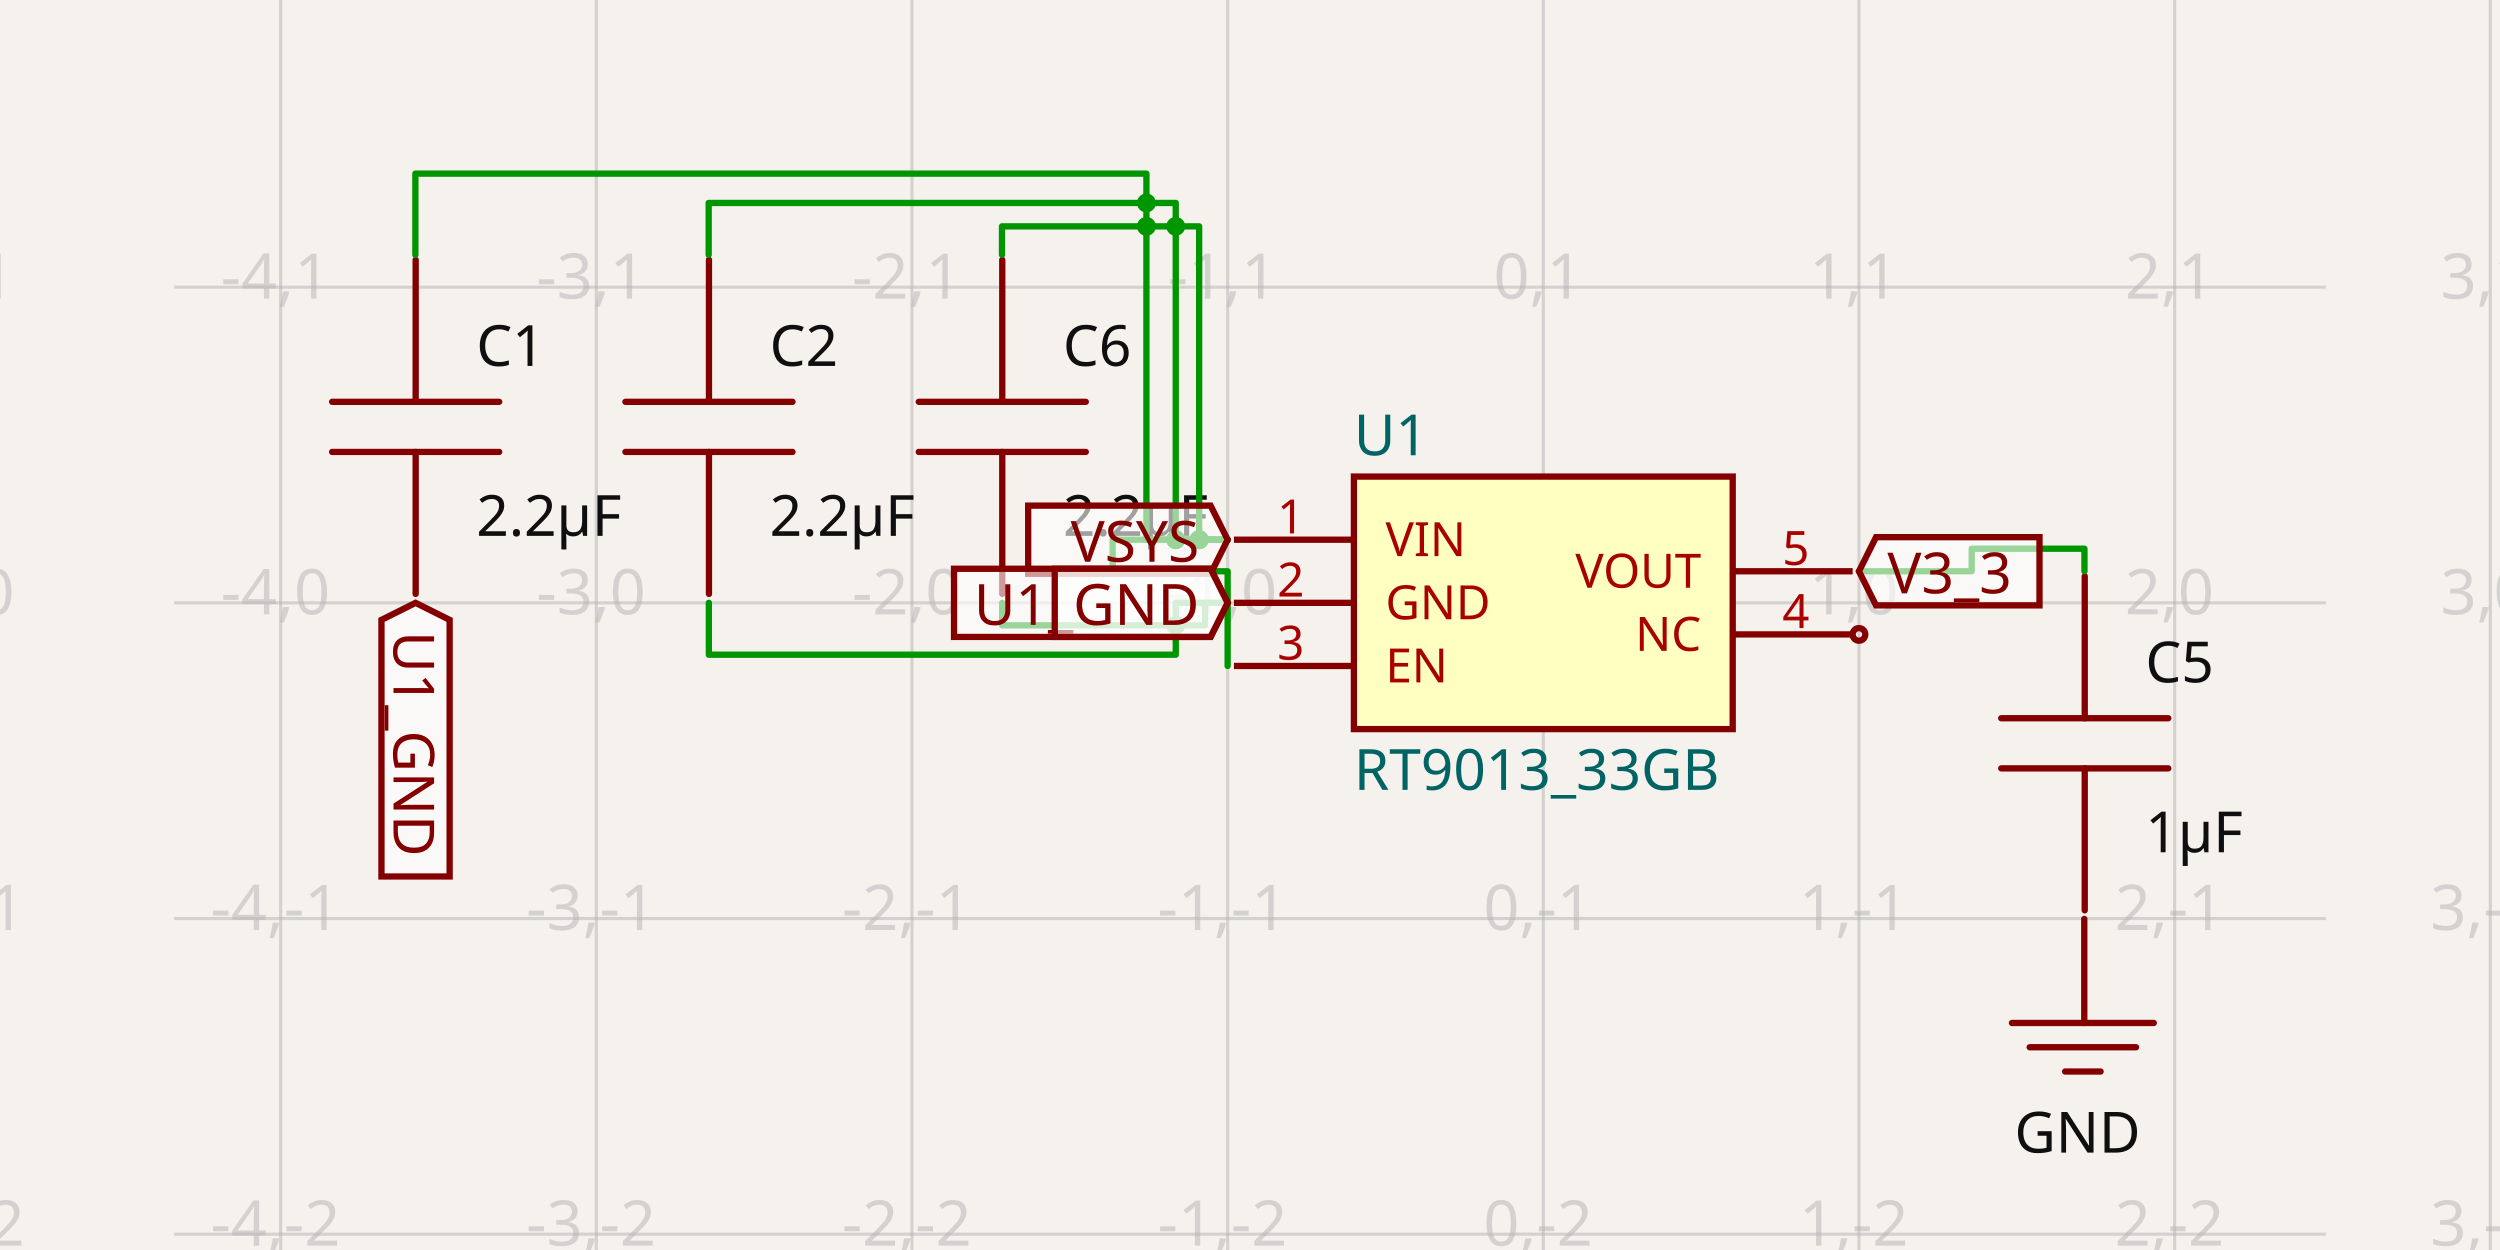
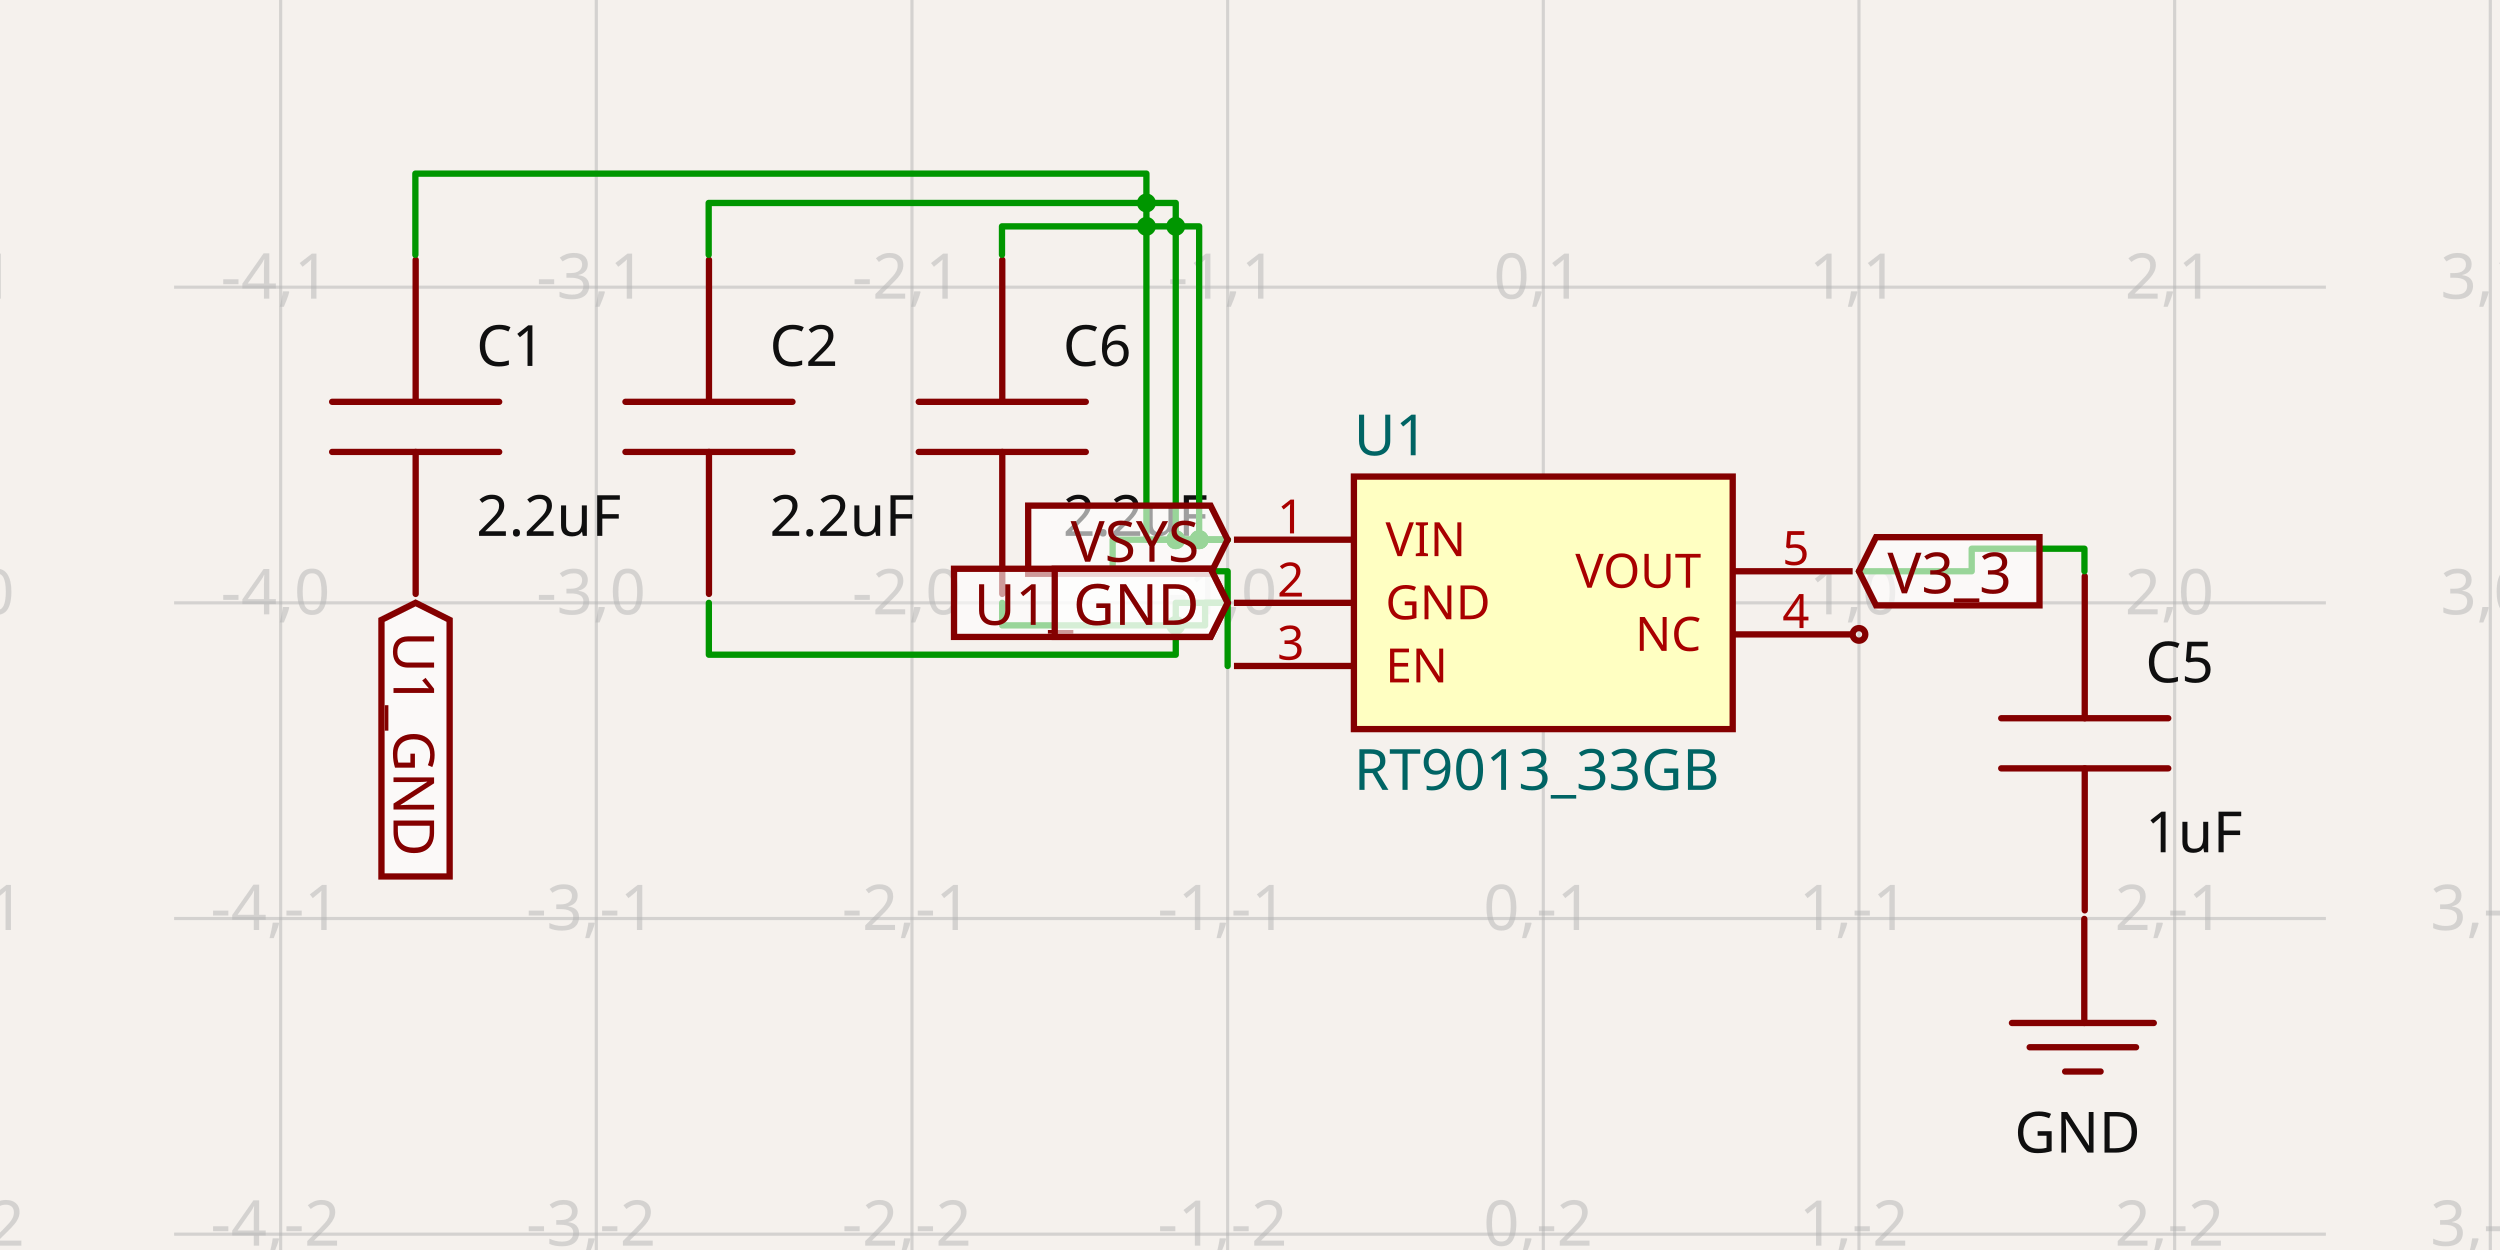
- <svg xmlns="http://www.w3.org/2000/svg" width="1200" height="600" style="background-color: rgb(245, 241, 237)" data-real-to-screen-transform="matrix(151.5193788165,0,0,-151.5193788165,740.7867460491,289.3622525818)" data-software-used-string="@tscircuit/core@0.0.640">
+ <svg xmlns="http://www.w3.org/2000/svg" width="1200" height="600" style="background-color: rgb(245, 241, 237)" data-real-to-screen-transform="matrix(151.5193788165,0,0,-151.5193788165,740.7867460491,289.3622525818)" data-software-used-string="@tscircuit/core@0.0.641">
  <style>
              .boundary { fill: rgb(245, 241, 237); }
              .schematic-boundary { fill: none; stroke: #fff; }
              .component { fill: none; stroke: rgb(132, 0, 0); }
              .chip { fill: rgb(255, 255, 194); stroke: rgb(132, 0, 0); }
              .component-pin { fill: none; stroke: rgb(132, 0, 0); }
              .trace:hover {
                filter: invert(1);
              }
              .trace:hover .trace-crossing-outline {
                opacity: 0;
              }
              .trace:hover .trace-junction {
                filter: invert(1);
              }
              .text { font-family: sans-serif; fill: rgb(0, 150, 0); }
              .pin-number { fill: rgb(169, 0, 0); }
              .port-label { fill: rgb(0, 100, 100); }
              .component-name { fill: rgb(0, 100, 100); }
            </style>
  <rect class="boundary" x="0" y="0" width="1200" height="600" />
  <g class="grid">
    <line x1="-16.81" y1="600" x2="-16.81" y2="7.713651939411648e-11" stroke="rgb(181, 181, 181)" stroke-width="1.515" stroke-opacity="0.5" />
    <line x1="134.709" y1="600" x2="134.709" y2="7.713651939411648e-11" stroke="rgb(181, 181, 181)" stroke-width="1.515" stroke-opacity="0.5" />
    <line x1="286.229" y1="600" x2="286.229" y2="7.713651939411648e-11" stroke="rgb(181, 181, 181)" stroke-width="1.515" stroke-opacity="0.5" />
    <line x1="437.748" y1="600" x2="437.748" y2="7.713651939411648e-11" stroke="rgb(181, 181, 181)" stroke-width="1.515" stroke-opacity="0.5" />
    <line x1="589.267" y1="600" x2="589.267" y2="7.713651939411648e-11" stroke="rgb(181, 181, 181)" stroke-width="1.515" stroke-opacity="0.5" />
    <line x1="740.787" y1="600" x2="740.787" y2="7.713651939411648e-11" stroke="rgb(181, 181, 181)" stroke-width="1.515" stroke-opacity="0.5" />
    <line x1="892.306" y1="600" x2="892.306" y2="7.713651939411648e-11" stroke="rgb(181, 181, 181)" stroke-width="1.515" stroke-opacity="0.5" />
    <line x1="1043.826" y1="600" x2="1043.826" y2="7.713651939411648e-11" stroke="rgb(181, 181, 181)" stroke-width="1.515" stroke-opacity="0.5" />
    <line x1="1195.345" y1="600" x2="1195.345" y2="7.713651939411648e-11" stroke="rgb(181, 181, 181)" stroke-width="1.515" stroke-opacity="0.5" />
    <line x1="83.571" y1="743.92" x2="1116.429" y2="743.92" stroke="rgb(181, 181, 181)" stroke-width="1.515" stroke-opacity="0.5" />
    <line x1="83.571" y1="592.401" x2="1116.429" y2="592.401" stroke="rgb(181, 181, 181)" stroke-width="1.515" stroke-opacity="0.5" />
    <line x1="83.571" y1="440.882" x2="1116.429" y2="440.882" stroke="rgb(181, 181, 181)" stroke-width="1.515" stroke-opacity="0.5" />
    <line x1="83.571" y1="289.362" x2="1116.429" y2="289.362" stroke="rgb(181, 181, 181)" stroke-width="1.515" stroke-opacity="0.5" />
    <line x1="83.571" y1="137.843" x2="1116.429" y2="137.843" stroke="rgb(181, 181, 181)" stroke-width="1.515" stroke-opacity="0.5" />
    <line x1="83.571" y1="-13.677" x2="1116.429" y2="-13.677" stroke="rgb(181, 181, 181)" stroke-width="1.515" stroke-opacity="0.5" />
    <text x="-19.31" y="738.92" fill="rgb(181, 181, 181)" font-size="30.304" fill-opacity="0.5" text-anchor="middle" dominant-baseline="middle" font-family="sans-serif">-5,-3</text>
    <text x="-19.31" y="587.401" fill="rgb(181, 181, 181)" font-size="30.304" fill-opacity="0.5" text-anchor="middle" dominant-baseline="middle" font-family="sans-serif">-5,-2</text>
    <text x="-19.31" y="435.882" fill="rgb(181, 181, 181)" font-size="30.304" fill-opacity="0.5" text-anchor="middle" dominant-baseline="middle" font-family="sans-serif">-5,-1</text>
    <text x="-19.31" y="284.362" fill="rgb(181, 181, 181)" font-size="30.304" fill-opacity="0.5" text-anchor="middle" dominant-baseline="middle" font-family="sans-serif">-5,0</text>
    <text x="-19.31" y="132.843" fill="rgb(181, 181, 181)" font-size="30.304" fill-opacity="0.5" text-anchor="middle" dominant-baseline="middle" font-family="sans-serif">-5,1</text>
    <text x="-19.31" y="-18.677" fill="rgb(181, 181, 181)" font-size="30.304" fill-opacity="0.5" text-anchor="middle" dominant-baseline="middle" font-family="sans-serif">-5,2</text>
    <text x="132.209" y="738.92" fill="rgb(181, 181, 181)" font-size="30.304" fill-opacity="0.5" text-anchor="middle" dominant-baseline="middle" font-family="sans-serif">-4,-3</text>
    <text x="132.209" y="587.401" fill="rgb(181, 181, 181)" font-size="30.304" fill-opacity="0.5" text-anchor="middle" dominant-baseline="middle" font-family="sans-serif">-4,-2</text>
    <text x="132.209" y="435.882" fill="rgb(181, 181, 181)" font-size="30.304" fill-opacity="0.5" text-anchor="middle" dominant-baseline="middle" font-family="sans-serif">-4,-1</text>
    <text x="132.209" y="284.362" fill="rgb(181, 181, 181)" font-size="30.304" fill-opacity="0.5" text-anchor="middle" dominant-baseline="middle" font-family="sans-serif">-4,0</text>
    <text x="132.209" y="132.843" fill="rgb(181, 181, 181)" font-size="30.304" fill-opacity="0.5" text-anchor="middle" dominant-baseline="middle" font-family="sans-serif">-4,1</text>
    <text x="132.209" y="-18.677" fill="rgb(181, 181, 181)" font-size="30.304" fill-opacity="0.5" text-anchor="middle" dominant-baseline="middle" font-family="sans-serif">-4,2</text>
    <text x="283.729" y="738.92" fill="rgb(181, 181, 181)" font-size="30.304" fill-opacity="0.5" text-anchor="middle" dominant-baseline="middle" font-family="sans-serif">-3,-3</text>
    <text x="283.729" y="587.401" fill="rgb(181, 181, 181)" font-size="30.304" fill-opacity="0.5" text-anchor="middle" dominant-baseline="middle" font-family="sans-serif">-3,-2</text>
    <text x="283.729" y="435.882" fill="rgb(181, 181, 181)" font-size="30.304" fill-opacity="0.5" text-anchor="middle" dominant-baseline="middle" font-family="sans-serif">-3,-1</text>
    <text x="283.729" y="284.362" fill="rgb(181, 181, 181)" font-size="30.304" fill-opacity="0.5" text-anchor="middle" dominant-baseline="middle" font-family="sans-serif">-3,0</text>
    <text x="283.729" y="132.843" fill="rgb(181, 181, 181)" font-size="30.304" fill-opacity="0.5" text-anchor="middle" dominant-baseline="middle" font-family="sans-serif">-3,1</text>
    <text x="283.729" y="-18.677" fill="rgb(181, 181, 181)" font-size="30.304" fill-opacity="0.5" text-anchor="middle" dominant-baseline="middle" font-family="sans-serif">-3,2</text>
    <text x="435.248" y="738.92" fill="rgb(181, 181, 181)" font-size="30.304" fill-opacity="0.5" text-anchor="middle" dominant-baseline="middle" font-family="sans-serif">-2,-3</text>
    <text x="435.248" y="587.401" fill="rgb(181, 181, 181)" font-size="30.304" fill-opacity="0.5" text-anchor="middle" dominant-baseline="middle" font-family="sans-serif">-2,-2</text>
    <text x="435.248" y="435.882" fill="rgb(181, 181, 181)" font-size="30.304" fill-opacity="0.5" text-anchor="middle" dominant-baseline="middle" font-family="sans-serif">-2,-1</text>
    <text x="435.248" y="284.362" fill="rgb(181, 181, 181)" font-size="30.304" fill-opacity="0.5" text-anchor="middle" dominant-baseline="middle" font-family="sans-serif">-2,0</text>
    <text x="435.248" y="132.843" fill="rgb(181, 181, 181)" font-size="30.304" fill-opacity="0.5" text-anchor="middle" dominant-baseline="middle" font-family="sans-serif">-2,1</text>
    <text x="435.248" y="-18.677" fill="rgb(181, 181, 181)" font-size="30.304" fill-opacity="0.5" text-anchor="middle" dominant-baseline="middle" font-family="sans-serif">-2,2</text>
    <text x="586.767" y="738.92" fill="rgb(181, 181, 181)" font-size="30.304" fill-opacity="0.5" text-anchor="middle" dominant-baseline="middle" font-family="sans-serif">-1,-3</text>
    <text x="586.767" y="587.401" fill="rgb(181, 181, 181)" font-size="30.304" fill-opacity="0.5" text-anchor="middle" dominant-baseline="middle" font-family="sans-serif">-1,-2</text>
    <text x="586.767" y="435.882" fill="rgb(181, 181, 181)" font-size="30.304" fill-opacity="0.5" text-anchor="middle" dominant-baseline="middle" font-family="sans-serif">-1,-1</text>
    <text x="586.767" y="284.362" fill="rgb(181, 181, 181)" font-size="30.304" fill-opacity="0.5" text-anchor="middle" dominant-baseline="middle" font-family="sans-serif">-1,0</text>
    <text x="586.767" y="132.843" fill="rgb(181, 181, 181)" font-size="30.304" fill-opacity="0.5" text-anchor="middle" dominant-baseline="middle" font-family="sans-serif">-1,1</text>
    <text x="586.767" y="-18.677" fill="rgb(181, 181, 181)" font-size="30.304" fill-opacity="0.5" text-anchor="middle" dominant-baseline="middle" font-family="sans-serif">-1,2</text>
    <text x="738.287" y="738.92" fill="rgb(181, 181, 181)" font-size="30.304" fill-opacity="0.5" text-anchor="middle" dominant-baseline="middle" font-family="sans-serif">0,-3</text>
    <text x="738.287" y="587.401" fill="rgb(181, 181, 181)" font-size="30.304" fill-opacity="0.5" text-anchor="middle" dominant-baseline="middle" font-family="sans-serif">0,-2</text>
    <text x="738.287" y="435.882" fill="rgb(181, 181, 181)" font-size="30.304" fill-opacity="0.5" text-anchor="middle" dominant-baseline="middle" font-family="sans-serif">0,-1</text>
    <text x="738.287" y="284.362" fill="rgb(181, 181, 181)" font-size="30.304" fill-opacity="0.5" text-anchor="middle" dominant-baseline="middle" font-family="sans-serif">0,0</text>
    <text x="738.287" y="132.843" fill="rgb(181, 181, 181)" font-size="30.304" fill-opacity="0.5" text-anchor="middle" dominant-baseline="middle" font-family="sans-serif">0,1</text>
    <text x="738.287" y="-18.677" fill="rgb(181, 181, 181)" font-size="30.304" fill-opacity="0.5" text-anchor="middle" dominant-baseline="middle" font-family="sans-serif">0,2</text>
    <text x="889.806" y="738.92" fill="rgb(181, 181, 181)" font-size="30.304" fill-opacity="0.5" text-anchor="middle" dominant-baseline="middle" font-family="sans-serif">1,-3</text>
    <text x="889.806" y="587.401" fill="rgb(181, 181, 181)" font-size="30.304" fill-opacity="0.5" text-anchor="middle" dominant-baseline="middle" font-family="sans-serif">1,-2</text>
    <text x="889.806" y="435.882" fill="rgb(181, 181, 181)" font-size="30.304" fill-opacity="0.5" text-anchor="middle" dominant-baseline="middle" font-family="sans-serif">1,-1</text>
    <text x="889.806" y="284.362" fill="rgb(181, 181, 181)" font-size="30.304" fill-opacity="0.5" text-anchor="middle" dominant-baseline="middle" font-family="sans-serif">1,0</text>
    <text x="889.806" y="132.843" fill="rgb(181, 181, 181)" font-size="30.304" fill-opacity="0.5" text-anchor="middle" dominant-baseline="middle" font-family="sans-serif">1,1</text>
    <text x="889.806" y="-18.677" fill="rgb(181, 181, 181)" font-size="30.304" fill-opacity="0.5" text-anchor="middle" dominant-baseline="middle" font-family="sans-serif">1,2</text>
    <text x="1041.326" y="738.92" fill="rgb(181, 181, 181)" font-size="30.304" fill-opacity="0.5" text-anchor="middle" dominant-baseline="middle" font-family="sans-serif">2,-3</text>
    <text x="1041.326" y="587.401" fill="rgb(181, 181, 181)" font-size="30.304" fill-opacity="0.5" text-anchor="middle" dominant-baseline="middle" font-family="sans-serif">2,-2</text>
    <text x="1041.326" y="435.882" fill="rgb(181, 181, 181)" font-size="30.304" fill-opacity="0.5" text-anchor="middle" dominant-baseline="middle" font-family="sans-serif">2,-1</text>
    <text x="1041.326" y="284.362" fill="rgb(181, 181, 181)" font-size="30.304" fill-opacity="0.5" text-anchor="middle" dominant-baseline="middle" font-family="sans-serif">2,0</text>
    <text x="1041.326" y="132.843" fill="rgb(181, 181, 181)" font-size="30.304" fill-opacity="0.5" text-anchor="middle" dominant-baseline="middle" font-family="sans-serif">2,1</text>
    <text x="1041.326" y="-18.677" fill="rgb(181, 181, 181)" font-size="30.304" fill-opacity="0.5" text-anchor="middle" dominant-baseline="middle" font-family="sans-serif">2,2</text>
    <text x="1192.845" y="738.92" fill="rgb(181, 181, 181)" font-size="30.304" fill-opacity="0.5" text-anchor="middle" dominant-baseline="middle" font-family="sans-serif">3,-3</text>
    <text x="1192.845" y="587.401" fill="rgb(181, 181, 181)" font-size="30.304" fill-opacity="0.5" text-anchor="middle" dominant-baseline="middle" font-family="sans-serif">3,-2</text>
    <text x="1192.845" y="435.882" fill="rgb(181, 181, 181)" font-size="30.304" fill-opacity="0.5" text-anchor="middle" dominant-baseline="middle" font-family="sans-serif">3,-1</text>
    <text x="1192.845" y="284.362" fill="rgb(181, 181, 181)" font-size="30.304" fill-opacity="0.5" text-anchor="middle" dominant-baseline="middle" font-family="sans-serif">3,0</text>
    <text x="1192.845" y="132.843" fill="rgb(181, 181, 181)" font-size="30.304" fill-opacity="0.5" text-anchor="middle" dominant-baseline="middle" font-family="sans-serif">3,1</text>
    <text x="1192.845" y="-18.677" fill="rgb(181, 181, 181)" font-size="30.304" fill-opacity="0.5" text-anchor="middle" dominant-baseline="middle" font-family="sans-serif">3,2</text>
  </g>
  <g data-circuit-json-type="schematic_component" data-schematic-component-id="schematic_component_0">
    <rect class="component-overlay" x="441" y="124.721" width="80.179" height="160.358" fill="transparent" />
    <path d="M 481.09 285.079 L 481.09 216.926" stroke="rgb(132, 0, 0)" fill="none" stroke-width="3.03px" stroke-linecap="round" />
    <path d="M 481.09 192.873 L 481.09 124.721" stroke="rgb(132, 0, 0)" fill="none" stroke-width="3.03px" stroke-linecap="round" />
    <path d="M 521.179 216.926 L 441 216.926" stroke="rgb(132, 0, 0)" fill="none" stroke-width="3.03px" stroke-linecap="round" />
    <path d="M 521.179 192.873 L 441 192.873" stroke="rgb(132, 0, 0)" fill="none" stroke-width="3.03px" stroke-linecap="round" />
    <text x="510.207" y="175.645" fill="rgb(15, 15, 15)" font-family="sans-serif" text-anchor="start" dominant-baseline="auto" font-size="27.273px">C6</text>
-     <text x="510.207" y="236.041" fill="rgb(15, 15, 15)" font-family="sans-serif" text-anchor="start" dominant-baseline="hanging" font-size="27.273px">2.2µF</text>
+     <text x="510.207" y="236.041" fill="rgb(15, 15, 15)" font-family="sans-serif" text-anchor="start" dominant-baseline="hanging" font-size="27.273px">2.2uF</text>
  </g>
  <g data-circuit-json-type="schematic_component" data-schematic-component-id="schematic_component_1">
    <rect class="component-overlay" x="159.427" y="124.721" width="80.179" height="160.358" fill="transparent" />
    <path d="M 199.516 285.079 L 199.516 216.926" stroke="rgb(132, 0, 0)" fill="none" stroke-width="3.03px" stroke-linecap="round" />
    <path d="M 199.516 192.873 L 199.516 124.721" stroke="rgb(132, 0, 0)" fill="none" stroke-width="3.03px" stroke-linecap="round" />
    <path d="M 239.606 216.926 L 159.427 216.926" stroke="rgb(132, 0, 0)" fill="none" stroke-width="3.03px" stroke-linecap="round" />
    <path d="M 239.606 192.873 L 159.427 192.873" stroke="rgb(132, 0, 0)" fill="none" stroke-width="3.03px" stroke-linecap="round" />
    <text x="228.634" y="175.645" fill="rgb(15, 15, 15)" font-family="sans-serif" text-anchor="start" dominant-baseline="auto" font-size="27.273px">C1</text>
-     <text x="228.634" y="236.041" fill="rgb(15, 15, 15)" font-family="sans-serif" text-anchor="start" dominant-baseline="hanging" font-size="27.273px">2.2µF</text>
+     <text x="228.634" y="236.041" fill="rgb(15, 15, 15)" font-family="sans-serif" text-anchor="start" dominant-baseline="hanging" font-size="27.273px">2.2uF</text>
  </g>
  <g data-circuit-json-type="schematic_component" data-schematic-component-id="schematic_component_2">
    <rect class="component-overlay" x="300.213" y="124.721" width="80.179" height="160.358" fill="transparent" />
    <path d="M 340.303 285.079 L 340.303 216.926" stroke="rgb(132, 0, 0)" fill="none" stroke-width="3.03px" stroke-linecap="round" />
    <path d="M 340.303 192.873 L 340.303 124.721" stroke="rgb(132, 0, 0)" fill="none" stroke-width="3.03px" stroke-linecap="round" />
    <path d="M 380.392 216.926 L 300.213 216.926" stroke="rgb(132, 0, 0)" fill="none" stroke-width="3.03px" stroke-linecap="round" />
    <path d="M 380.392 192.873 L 300.213 192.873" stroke="rgb(132, 0, 0)" fill="none" stroke-width="3.03px" stroke-linecap="round" />
    <text x="369.421" y="175.645" fill="rgb(15, 15, 15)" font-family="sans-serif" text-anchor="start" dominant-baseline="auto" font-size="27.273px">C2</text>
-     <text x="369.421" y="236.041" fill="rgb(15, 15, 15)" font-family="sans-serif" text-anchor="start" dominant-baseline="hanging" font-size="27.273px">2.2µF</text>
+     <text x="369.421" y="236.041" fill="rgb(15, 15, 15)" font-family="sans-serif" text-anchor="start" dominant-baseline="hanging" font-size="27.273px">2.2uF</text>
  </g>
  <g data-circuit-json-type="schematic_component" data-schematic-component-id="schematic_component_3">
    <rect class="component-overlay" x="960.585" y="276.606" width="80.179" height="160.358" fill="transparent" />
    <path d="M 1000.675 436.964 L 1000.675 368.812" stroke="rgb(132, 0, 0)" fill="none" stroke-width="3.03px" stroke-linecap="round" />
    <path d="M 1000.675 344.759 L 1000.675 276.606" stroke="rgb(132, 0, 0)" fill="none" stroke-width="3.03px" stroke-linecap="round" />
    <path d="M 1040.764 368.812 L 960.585 368.812" stroke="rgb(132, 0, 0)" fill="none" stroke-width="3.03px" stroke-linecap="round" />
    <path d="M 1040.764 344.759 L 960.585 344.759" stroke="rgb(132, 0, 0)" fill="none" stroke-width="3.03px" stroke-linecap="round" />
    <text x="1029.793" y="327.531" fill="rgb(15, 15, 15)" font-family="sans-serif" text-anchor="start" dominant-baseline="auto" font-size="27.273px">C5</text>
-     <text x="1029.793" y="387.927" fill="rgb(15, 15, 15)" font-family="sans-serif" text-anchor="start" dominant-baseline="hanging" font-size="27.273px">1µF</text>
+     <text x="1029.793" y="387.927" fill="rgb(15, 15, 15)" font-family="sans-serif" text-anchor="start" dominant-baseline="hanging" font-size="27.273px">1uF</text>
  </g>
  <g data-circuit-json-type="schematic_component" data-schematic-component-id="schematic_component_4">
    <rect class="component chip" x="649.875" y="228.755" width="181.823" height="121.216" stroke-width="3.03px" fill="rgb(255, 255, 194)" stroke="rgb(132, 0, 0)" />
    <rect class="component-overlay" x="649.875" y="228.755" width="181.823" height="121.216" fill="transparent" />
    <text x="649.875" y="369.668" fill="#006464" text-anchor="start" dominant-baseline="middle" font-family="sans-serif" font-size="27.273px" transform="rotate(0, 649.8751, 369.6675)">RT9013_33GB</text>
    <text x="649.875" y="209.057" fill="#006464" text-anchor="start" dominant-baseline="middle" font-family="sans-serif" font-size="27.273px" transform="rotate(0, 649.8751, 209.057)">U1</text>
    <line class="component-pin" x1="592.298" y1="259.058" x2="649.875" y2="259.058" stroke-width="3.03px" />
    <g data-schematic-port-id="source_port_8">
      <rect x="586.237" y="256.028" width="6.061" height="6.061" opacity="0" />
    </g>
    <text class="pin-number" x="619.571" y="256.028" style="font-family: sans-serif;" fill="rgb(169, 0, 0)" text-anchor="middle" dominant-baseline="auto" font-size="22.728px" transform="">1</text>
    <text class="pin-number" x="665.027" y="259.058" style="font-family: sans-serif;" fill="rgb(169, 0, 0)" text-anchor="start" dominant-baseline="middle" font-size="22.728px" transform="">VIN</text>
    <line class="component-pin" x1="592.298" y1="289.362" x2="649.875" y2="289.362" stroke-width="3.03px" />
    <g data-schematic-port-id="source_port_9">
      <rect x="586.237" y="286.332" width="6.061" height="6.061" opacity="0" />
    </g>
    <text class="pin-number" x="619.571" y="286.332" style="font-family: sans-serif;" fill="rgb(169, 0, 0)" text-anchor="middle" dominant-baseline="auto" font-size="22.728px" transform="">2</text>
    <text class="pin-number" x="665.027" y="289.362" style="font-family: sans-serif;" fill="rgb(169, 0, 0)" text-anchor="start" dominant-baseline="middle" font-size="22.728px" transform="">GND</text>
    <line class="component-pin" x1="592.298" y1="319.666" x2="649.875" y2="319.666" stroke-width="3.03px" />
    <g data-schematic-port-id="source_port_10">
      <rect x="586.237" y="316.636" width="6.061" height="6.061" opacity="0" />
    </g>
    <text class="pin-number" x="619.571" y="316.636" style="font-family: sans-serif;" fill="rgb(169, 0, 0)" text-anchor="middle" dominant-baseline="auto" font-size="22.728px" transform="">3</text>
    <text class="pin-number" x="665.027" y="319.666" style="font-family: sans-serif;" fill="rgb(169, 0, 0)" text-anchor="start" dominant-baseline="middle" font-size="22.728px" transform="">EN</text>
    <line class="component-pin" x1="889.276" y1="304.514" x2="831.698" y2="304.514" stroke-width="3.03px" />
    <g data-schematic-port-id="source_port_11">
      <circle class="component-pin" cx="892.306" cy="304.514" r="3.03" stroke-width="3.03px" />
      <rect x="889.276" y="301.484" width="6.061" height="6.061" opacity="0" />
    </g>
    <text class="pin-number" x="862.002" y="301.484" style="font-family: sans-serif;" fill="rgb(169, 0, 0)" text-anchor="middle" dominant-baseline="auto" font-size="22.728px" transform="">4</text>
    <text class="pin-number" x="816.546" y="304.514" style="font-family: sans-serif;" fill="rgb(169, 0, 0)" text-anchor="end" dominant-baseline="middle" font-size="22.728px" transform="">NC</text>
    <line class="component-pin" x1="889.276" y1="274.21" x2="831.698" y2="274.21" stroke-width="3.03px" />
    <g data-schematic-port-id="source_port_12">
      <rect x="889.276" y="271.18" width="6.061" height="6.061" opacity="0" />
    </g>
    <text class="pin-number" x="862.002" y="271.18" style="font-family: sans-serif;" fill="rgb(169, 0, 0)" text-anchor="middle" dominant-baseline="auto" font-size="22.728px" transform="">5</text>
    <text class="pin-number" x="816.546" y="274.21" style="font-family: sans-serif;" fill="rgb(169, 0, 0)" text-anchor="end" dominant-baseline="middle" font-size="22.728px" transform="">VOUT</text>
  </g>
  <g class="trace" data-circuit-json-type="schematic_trace" data-schematic-trace-id="schematic_trace_0">
    <path d="M 589.267 259.058 L 575.594 259.058 L 575.594 108.651 L 480.953 108.651 L 480.953 122.324" class="trace-invisible-hover-outline" stroke="rgb(0, 150, 0)" fill="none" stroke-width="24.243px" stroke-linecap="round" opacity="0" stroke-linejoin="round" />
    <path d="M 589.267 259.058 L 575.594 259.058 L 575.594 108.651 L 480.953 108.651 L 480.953 122.324" stroke="rgb(0, 150, 0)" fill="none" stroke-width="3.03px" stroke-linecap="round" stroke-linejoin="round" />
  </g>
  <g class="trace" data-circuit-json-type="schematic_trace" data-schematic-trace-id="schematic_trace_1">
    <path d="M 589.267 259.058 L 550.279 259.058 L 550.279 83.336 L 199.379 83.336 L 199.379 122.324" class="trace-invisible-hover-outline" stroke="rgb(0, 150, 0)" fill="none" stroke-width="24.243px" stroke-linecap="round" opacity="0" stroke-linejoin="round" />
    <path d="M 589.267 259.058 L 550.279 259.058 L 550.279 83.336 L 199.379 83.336 L 199.379 122.324" stroke="rgb(0, 150, 0)" fill="none" stroke-width="3.03px" stroke-linecap="round" stroke-linejoin="round" />
    <circle cx="575.594" cy="259.058" r="4.546" class="trace-junction" fill="rgb(0, 150, 0)" />
    <circle cx="550.279" cy="108.651" r="4.546" class="trace-junction" fill="rgb(0, 150, 0)" />
  </g>
  <g class="trace" data-circuit-json-type="schematic_trace" data-schematic-trace-id="schematic_trace_2">
    <path d="M 589.267 259.058 L 564.357 259.058 L 564.357 97.414 L 340.166 97.414 L 340.166 122.324" class="trace-invisible-hover-outline" stroke="rgb(0, 150, 0)" fill="none" stroke-width="24.243px" stroke-linecap="round" opacity="0" stroke-linejoin="round" />
    <path d="M 589.267 259.058 L 564.357 259.058 L 564.357 97.414 L 340.166 97.414 L 340.166 122.324" stroke="rgb(0, 150, 0)" fill="none" stroke-width="3.03px" stroke-linecap="round" stroke-linejoin="round" />
    <circle cx="575.594" cy="259.058" r="4.546" class="trace-junction" fill="rgb(0, 150, 0)" />
    <circle cx="564.357" cy="108.651" r="4.546" class="trace-junction" fill="rgb(0, 150, 0)" />
    <circle cx="564.357" cy="259.058" r="4.546" class="trace-junction" fill="rgb(0, 150, 0)" />
    <circle cx="550.279" cy="97.414" r="4.546" class="trace-junction" fill="rgb(0, 150, 0)" />
  </g>
  <g class="trace" data-circuit-json-type="schematic_trace" data-schematic-trace-id="schematic_trace_3">
    <path d="M 589.267 289.362 L 578.444 289.362 L 578.444 300.185 L 481.036 300.185 L 481.036 289.362" class="trace-invisible-hover-outline" stroke="rgb(0, 150, 0)" fill="none" stroke-width="24.243px" stroke-linecap="round" opacity="0" stroke-linejoin="round" />
    <path d="M 589.267 289.362 L 578.444 289.362 L 578.444 300.185 L 481.036 300.185 L 481.036 289.362" stroke="rgb(0, 150, 0)" fill="none" stroke-width="3.03px" stroke-linecap="round" stroke-linejoin="round" />
  </g>
  <g class="trace" data-circuit-json-type="schematic_trace" data-schematic-trace-id="schematic_trace_4">
    <path d="M 589.267 289.362 L 564.366 289.362 L 564.366 314.264 L 340.249 314.264 L 340.249 289.362" class="trace-invisible-hover-outline" stroke="rgb(0, 150, 0)" fill="none" stroke-width="24.243px" stroke-linecap="round" opacity="0" stroke-linejoin="round" />
    <path d="M 589.267 289.362 L 564.366 289.362 L 564.366 314.264 L 340.249 314.264 L 340.249 289.362" stroke="rgb(0, 150, 0)" fill="none" stroke-width="3.03px" stroke-linecap="round" stroke-linejoin="round" />
    <circle cx="564.366" cy="300.185" r="4.546" class="trace-junction" fill="rgb(0, 150, 0)" />
  </g>
  <g class="trace" data-circuit-json-type="schematic_trace" data-schematic-trace-id="schematic_trace_5">
    <path d="M 589.267 319.666 L 589.267 274.21 L 534.067 274.21 L 534.067 259.058 L 589.267 259.058" class="trace-invisible-hover-outline" stroke="rgb(0, 150, 0)" fill="none" stroke-width="24.243px" stroke-linecap="round" opacity="0" stroke-linejoin="round" />
    <path d="M 589.267 319.666 L 589.267 274.21 L 534.067 274.21 L 534.067 259.058 L 589.267 259.058" stroke="rgb(0, 150, 0)" fill="none" stroke-width="3.03px" stroke-linecap="round" stroke-linejoin="round" />
    <circle cx="575.594" cy="259.058" r="4.546" class="trace-junction" fill="rgb(0, 150, 0)" />
    <circle cx="564.357" cy="259.058" r="4.546" class="trace-junction" fill="rgb(0, 150, 0)" />
  </g>
  <g class="trace" data-circuit-json-type="schematic_trace" data-schematic-trace-id="schematic_trace_6">
    <path d="M 892.306 274.21 L 946.422 274.21 L 946.422 263.387 L 1000.538 263.387 L 1000.538 274.21" class="trace-invisible-hover-outline" stroke="rgb(0, 150, 0)" fill="none" stroke-width="24.243px" stroke-linecap="round" opacity="0" stroke-linejoin="round" />
    <path d="M 892.306 274.21 L 946.422 274.21 L 946.422 263.387 L 1000.538 263.387 L 1000.538 274.21" stroke="rgb(0, 150, 0)" fill="none" stroke-width="3.03px" stroke-linecap="round" stroke-linejoin="round" />
  </g>
  <g class="schematic-port-hover" data-schematic-port-id="source_port_0">
    <circle cx="480.953" cy="122.324" r="6.061" fill="red" opacity="0" />
  </g>
  <g class="schematic-port-hover" data-schematic-port-id="source_port_1">
    <circle cx="481.036" cy="289.362" r="6.061" fill="red" opacity="0" />
  </g>
  <g class="schematic-port-hover" data-schematic-port-id="source_port_2">
    <circle cx="199.379" cy="122.324" r="6.061" fill="red" opacity="0" />
  </g>
  <g class="schematic-port-hover" data-schematic-port-id="source_port_3">
    <circle cx="199.462" cy="289.362" r="6.061" fill="red" opacity="0" />
  </g>
  <g class="schematic-port-hover" data-schematic-port-id="source_port_4">
    <circle cx="340.166" cy="122.324" r="6.061" fill="red" opacity="0" />
  </g>
  <g class="schematic-port-hover" data-schematic-port-id="source_port_5">
    <circle cx="340.249" cy="289.362" r="6.061" fill="red" opacity="0" />
  </g>
  <g class="schematic-port-hover" data-schematic-port-id="source_port_6">
    <circle cx="1000.538" cy="274.21" r="6.061" fill="red" opacity="0" />
  </g>
  <g class="schematic-port-hover" data-schematic-port-id="source_port_7">
    <circle cx="1000.621" cy="441.248" r="6.061" fill="red" opacity="0" />
  </g>
  <g class="schematic-port-hover" data-schematic-port-id="source_port_8">
    <circle cx="589.267" cy="259.058" r="6.061" fill="red" opacity="0" />
  </g>
  <g class="schematic-port-hover" data-schematic-port-id="source_port_9">
    <circle cx="589.267" cy="289.362" r="6.061" fill="red" opacity="0" />
  </g>
  <g class="schematic-port-hover" data-schematic-port-id="source_port_10">
    <circle cx="589.267" cy="319.666" r="6.061" fill="red" opacity="0" />
  </g>
  <g class="schematic-port-hover" data-schematic-port-id="source_port_11">
    <circle cx="892.306" cy="304.514" r="6.061" fill="red" opacity="0" />
  </g>
  <g class="schematic-port-hover" data-schematic-port-id="source_port_12">
    <circle cx="892.306" cy="274.21" r="6.061" fill="red" opacity="0" />
  </g>
  <path class="net-label" d="     M 589.267,259.058     L 581.085,275.422     L 493.527,275.422     L 493.527,242.694     L 581.085,242.694     Z   " fill="rgba(255, 255, 255, 0.6)" stroke="rgb(132, 0, 0)" stroke-width="3.03px" />
  <text class="net-label-text" x="575.631" y="259.058" fill="rgb(132, 0, 0)" text-anchor="end" dominant-baseline="central" font-family="sans-serif" font-variant-numeric="tabular-nums" font-size="27.273px" transform="">VSYS</text>
  <path class="net-label" d="     M 199.462,289.362     L 215.826,297.544     L 215.826,420.699     L 183.098,420.699     L 183.098,297.544     Z   " fill="rgba(255, 255, 255, 0.6)" stroke="rgb(132, 0, 0)" stroke-width="3.03px" />
  <text class="net-label-text" x="199.462" y="302.999" fill="rgb(132, 0, 0)" text-anchor="start" dominant-baseline="central" font-family="sans-serif" font-variant-numeric="tabular-nums" font-size="27.273px" transform="rotate(90 199.4621 302.999)">U1_GND</text>
  <path class="net-label" d="     M 589.267,289.362     L 581.085,305.726     L 457.93,305.726     L 457.93,272.998     L 581.085,272.998     Z   " fill="rgba(255, 255, 255, 0.6)" stroke="rgb(132, 0, 0)" stroke-width="3.03px" />
  <text class="net-label-text" x="575.631" y="289.362" fill="rgb(132, 0, 0)" text-anchor="end" dominant-baseline="central" font-family="sans-serif" font-variant-numeric="tabular-nums" font-size="27.273px" transform="">U1_GND</text>
  <path class="net-label" d="     M 589.267,289.362     L 581.085,305.726     L 506.275,305.726     L 506.275,272.998     L 581.085,272.998     Z   " fill="rgba(255, 255, 255, 0.6)" stroke="rgb(132, 0, 0)" stroke-width="3.03px" />
  <text class="net-label-text" x="575.631" y="289.362" fill="rgb(132, 0, 0)" text-anchor="end" dominant-baseline="central" font-family="sans-serif" font-variant-numeric="tabular-nums" font-size="27.273px" transform="">GND</text>
  <path class="net-label" d="     M 892.306,274.21     L 900.488,257.846     L 978.955,257.846     L 978.955,290.574     L 900.488,290.574     Z   " fill="rgba(255, 255, 255, 0.6)" stroke="rgb(132, 0, 0)" stroke-width="3.03px" />
  <text class="net-label-text" x="905.943" y="274.21" fill="rgb(132, 0, 0)" text-anchor="start" dominant-baseline="central" font-family="sans-serif" font-variant-numeric="tabular-nums" font-size="27.273px" transform="">V3_3</text>
  <rect class="component-overlay" x="965.735" y="441.084" width="68.081" height="73.249" fill="transparent" />
  <path d="M 1000.456 441.084 L 1000.456 491.03" stroke="rgb(132, 0, 0)" fill="none" stroke-width="3.03px" stroke-linecap="round" />
  <path d="M 965.735 491.025 L 1033.816 491.025" stroke="rgb(132, 0, 0)" fill="none" stroke-width="3.03px" stroke-linecap="round" />
  <path d="M 974.245 502.679 L 1025.306 502.679" stroke="rgb(132, 0, 0)" fill="none" stroke-width="3.03px" stroke-linecap="round" />
  <path d="M 991.265 514.333 L 1008.285 514.333" stroke="rgb(132, 0, 0)" fill="none" stroke-width="3.03px" stroke-linecap="round" />
  <text x="997.193" y="532.08" fill="rgb(15, 15, 15)" font-family="sans-serif" text-anchor="middle" dominant-baseline="hanging" font-size="27.273px">GND</text>
</svg>
